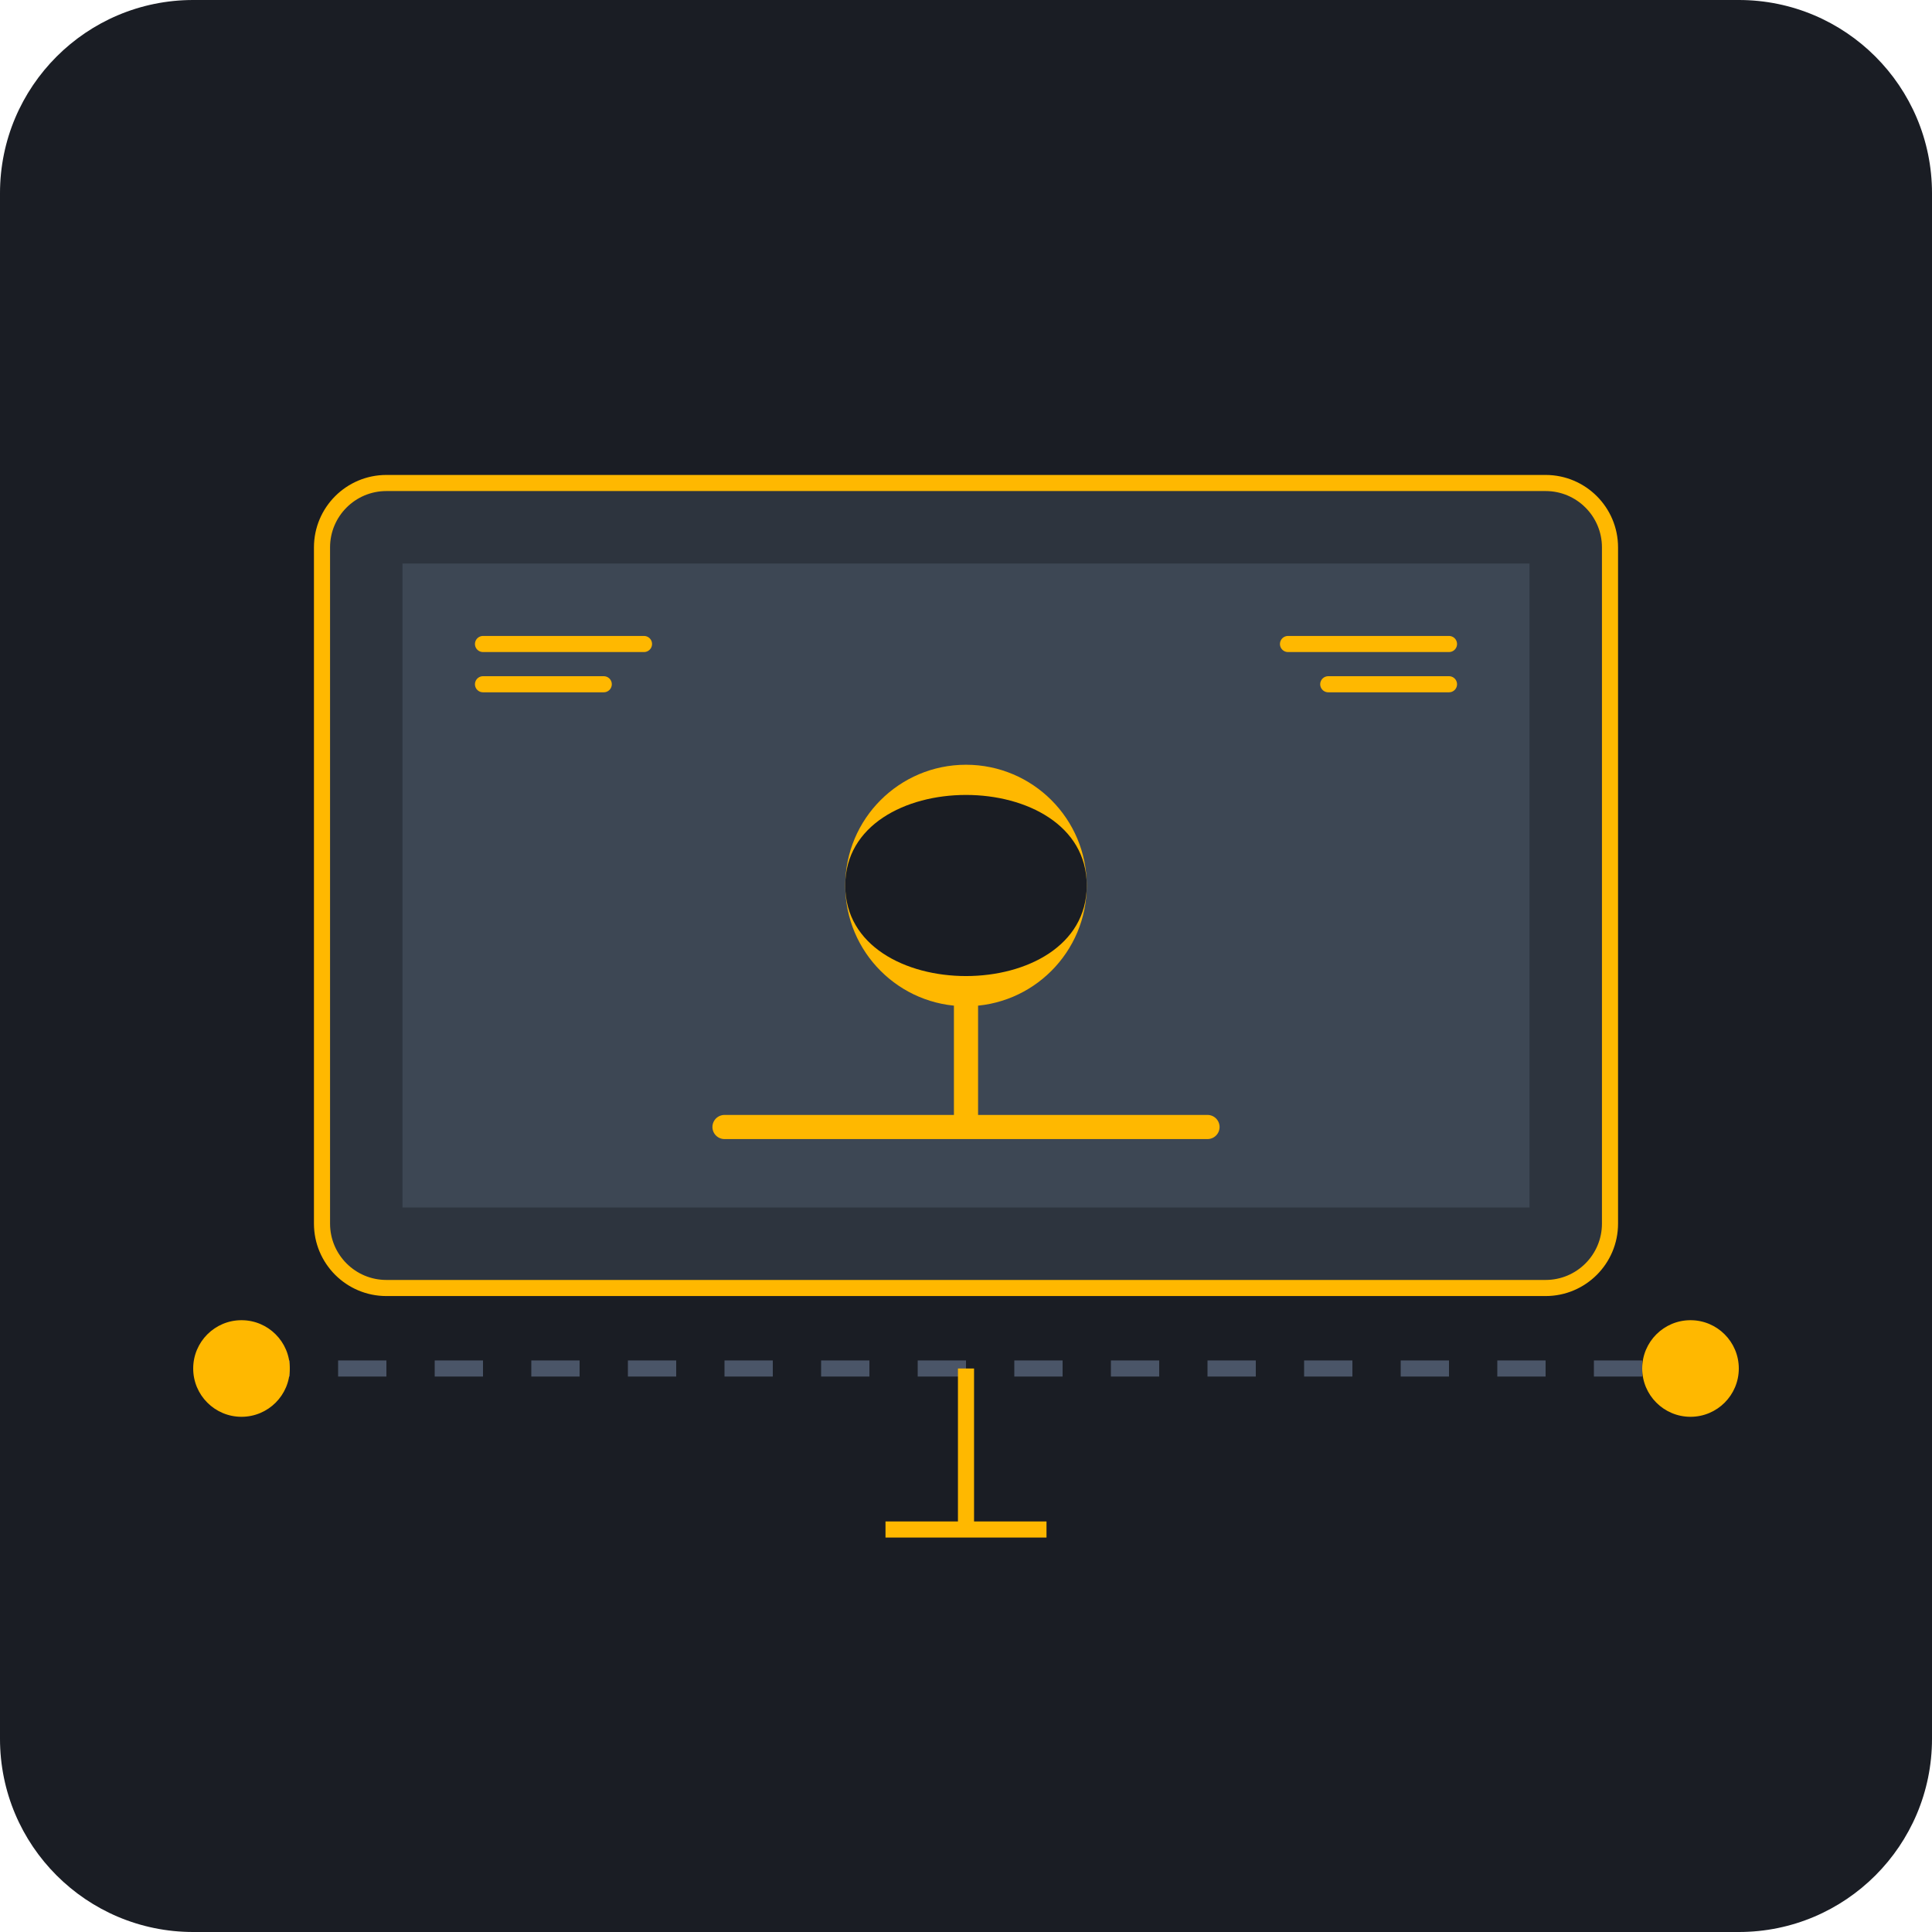
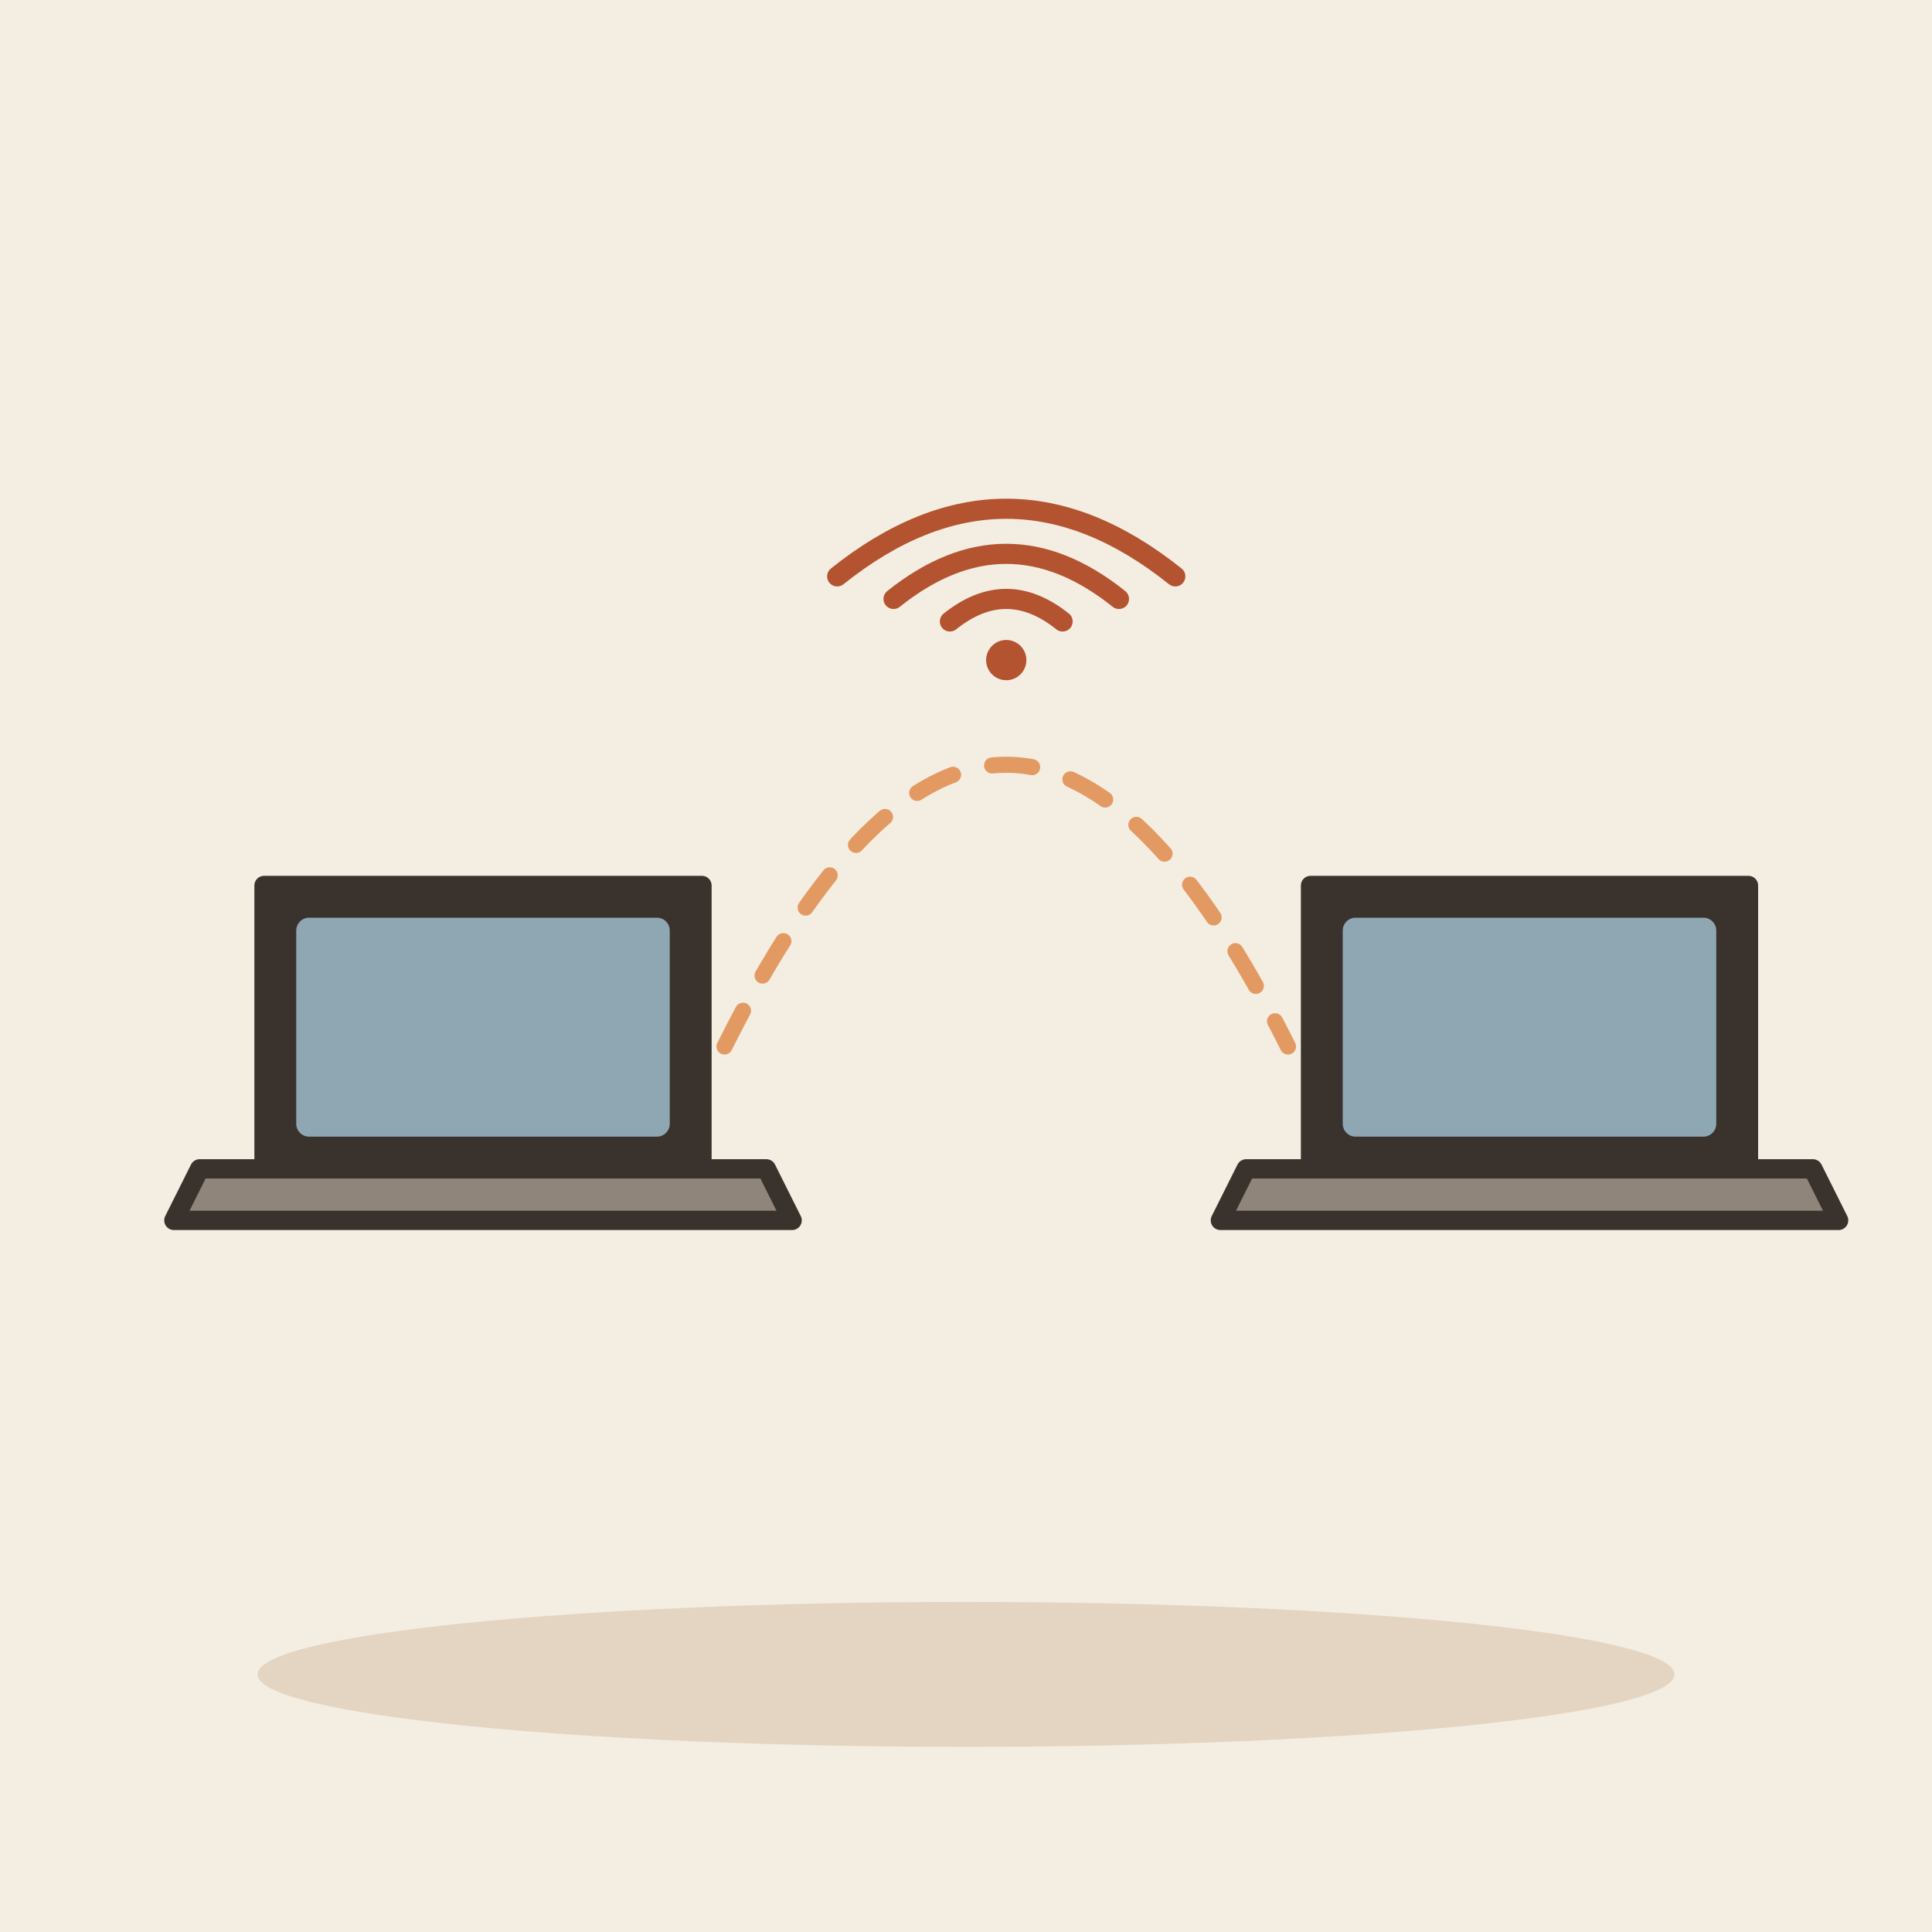
- <svg xmlns="http://www.w3.org/2000/svg" viewBox="0 0 240 240">
-   <rect width="240" height="240" rx="24" fill="#1A1D24" />
-   <g transform="translate(40, 60)">
-     <rect x="0" y="0" width="160" height="100" rx="8" fill="#2D343E" stroke="#FFB800" stroke-width="2" />
-     <rect x="10" y="10" width="140" height="80" fill="#3D4754" />
-     <circle cx="80" cy="50" r="15" fill="#FFB800" />
-     <path d="M65 50 C 65 35, 95 35, 95 50 C 95 65, 65 65, 65 50" fill="#1A1D24" />
-     <path d="M50 80 L 110 80 M 80 80 L 80 65" stroke="#FFB800" stroke-width="3" stroke-linecap="round" />
-     <path d="M20 20 L 40 20 M 20 25 L 35 25" stroke="#FFB800" stroke-width="2" stroke-linecap="round" />
-     <path d="M120 20 L 140 20 M 125 25 L 140 25" stroke="#FFB800" stroke-width="2" stroke-linecap="round" />
+ <svg xmlns="http://www.w3.org/2000/svg" viewBox="0 0 240 240" data-style="editorial">
+   <rect width="240" height="240" fill="#F4EDE2" />
+   <ellipse cx="120" cy="208" rx="88" ry="9" fill="#E3D5C1" />
+   <g transform="translate(60 150) scale(0.8 0.8)">
+     <path d="M-34 -50L34 -50L34 -6L-34 -6Z" fill="#3A332D" stroke="#3A332D" stroke-width="3" stroke-linecap="round" stroke-linejoin="round" />
+     <rect x="-29" y="-45" width="58" height="34" rx="2" fill="#8FA7B3" />
+     <path d="M-44 -6L44 -6L48 2L-48 2Z" fill="#8F857A" stroke="#3A332D" stroke-width="3" stroke-linecap="round" stroke-linejoin="round" />
  </g>
-   <path d="M30 170 L 210 170" stroke="#4A5568" stroke-width="2" stroke-dasharray="6 6" />
-   <circle cx="30" cy="170" r="6" fill="#FFB800" />
-   <circle cx="210" cy="170" r="6" fill="#FFB800" />
-   <path d="M120 170 L 120 190" stroke="#FFB800" stroke-width="2" />
-   <path d="M110 190 L 130 190" stroke="#FFB800" stroke-width="2" />
+   <g transform="translate(190 150) scale(0.8 0.8)">
+     <path d="M-34 -50L34 -50L34 -6L-34 -6Z" fill="#3A332D" stroke="#3A332D" stroke-width="3" stroke-linecap="round" stroke-linejoin="round" />
+     <rect x="-29" y="-45" width="58" height="34" rx="2" fill="#8FA7B3" />
+     <path d="M-44 -6L44 -6L48 2L-48 2Z" fill="#8F857A" stroke="#3A332D" stroke-width="3" stroke-linecap="round" stroke-linejoin="round" />
+   </g>
+   <g transform="translate(125 80) scale(0.5 0.5)">
+     <path d="M-14 -5.6Q0 -16.8 14 -5.6" fill="none" stroke="#B4532F" stroke-width="5" stroke-linecap="round" stroke-linejoin="round" />
+     <path d="M-28 -11.2Q0 -33.6 28 -11.2" fill="none" stroke="#B4532F" stroke-width="5" stroke-linecap="round" stroke-linejoin="round" />
+     <path d="M-42 -16.8Q0 -50.4 42 -16.8" fill="none" stroke="#B4532F" stroke-width="5" stroke-linecap="round" stroke-linejoin="round" />
+     <circle cx="0" cy="4" r="5" fill="#B4532F" />
+   </g>
+   <path d="M90 130Q125 60 160 130" fill="none" stroke="#E39A62" stroke-width="2" stroke-linecap="round" stroke-linejoin="round" stroke-dasharray="5 5" />
</svg>
